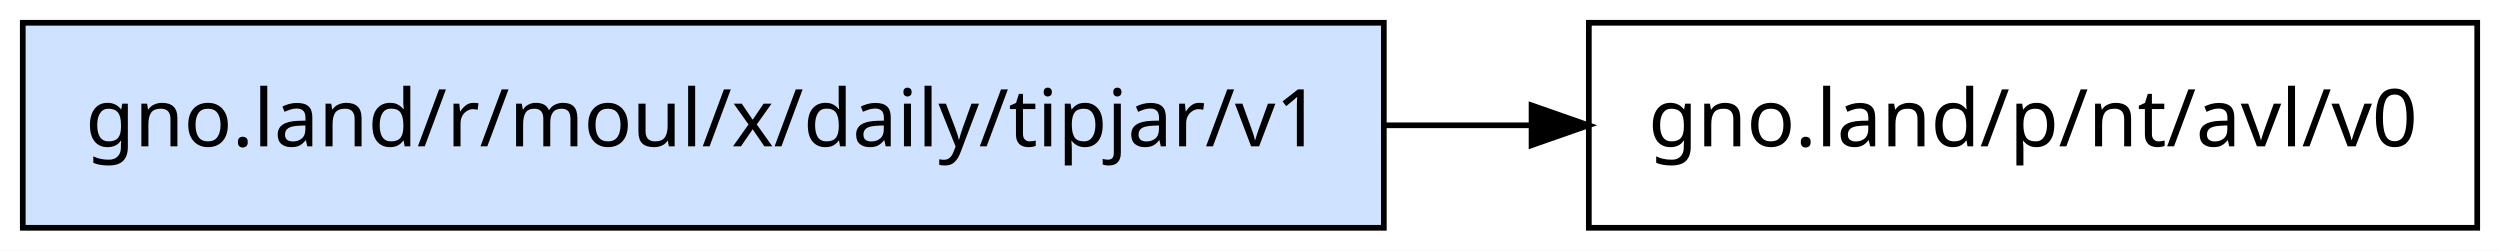
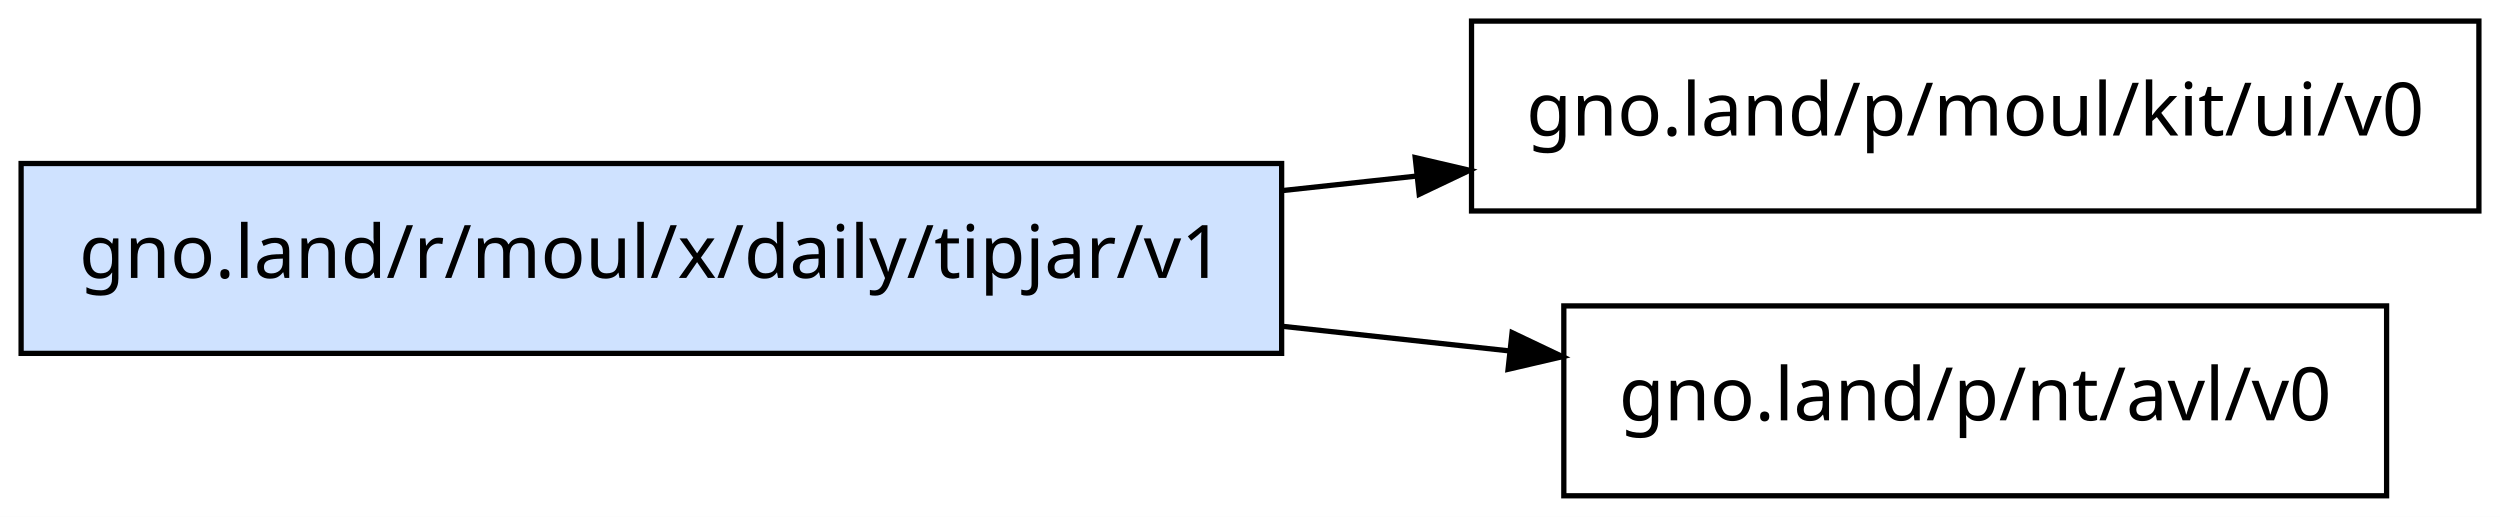
- <svg xmlns="http://www.w3.org/2000/svg" width="439pt" height="44pt" viewBox="0.00 0.00 439.00 44.00">
-   <g id="graph0" class="graph" transform="scale(1 1) rotate(0) translate(4 40)">
-     <polygon fill="white" stroke="transparent" points="-4,4 -4,-40 435,-40 435,4 -4,4" />
+ <svg xmlns="http://www.w3.org/2000/svg" width="474pt" height="98pt" viewBox="0.00 0.00 474.00 98.00">
+   <g id="graph0" class="graph" transform="scale(1 1) rotate(0) translate(4 94)">
+     <polygon fill="white" stroke="transparent" points="-4,4 -4,-94 470,-94 470,4 -4,4" />
    <g id="node1" class="node">
-       <polygon fill="#cfe2ff" stroke="black" points="239,-36 0,-36 0,0 239,0 239,-36" />
-       <text text-anchor="middle" x="119.5" y="-14.3" font-family="sans-serif" font-size="14.00">gno.land/r/moul/x/daily/tipjar/v1</text>
+       <polygon fill="#cfe2ff" stroke="black" points="239,-63 0,-63 0,-27 239,-27 239,-63" />
+       <text text-anchor="middle" x="119.5" y="-41.3" font-family="sans-serif" font-size="14.00">gno.land/r/moul/x/daily/tipjar/v1</text>
    </g>
    <g id="node2" class="node">
-       <polygon fill="none" stroke="black" points="431,-36 275,-36 275,0 431,0 431,-36" />
-       <text text-anchor="middle" x="353" y="-14.3" font-family="sans-serif" font-size="14.00">gno.land/p/nt/avl/v0</text>
+       <polygon fill="none" stroke="black" points="466,-90 275,-90 275,-54 466,-54 466,-90" />
+       <text text-anchor="middle" x="370.5" y="-68.3" font-family="sans-serif" font-size="14.00">gno.land/p/moul/kit/ui/v0</text>
    </g>
    <g id="edge1" class="edge">
-       <path fill="none" stroke="black" d="M239.3,-18C247.9,-18 256.48,-18 264.85,-18" />
-       <polygon fill="black" stroke="black" points="264.94,-21.5 274.94,-18 264.94,-14.5 264.94,-21.5" />
+       <path fill="none" stroke="black" d="M239.17,-57.87C247.63,-58.78 256.12,-59.71 264.5,-60.61" />
+       <polygon fill="black" stroke="black" points="264.32,-64.12 274.64,-61.71 265.08,-57.16 264.32,-64.12" />
+     </g>
+     <g id="node3" class="node">
+       <polygon fill="none" stroke="black" points="448.5,-36 292.5,-36 292.5,0 448.5,0 448.5,-36" />
+       <text text-anchor="middle" x="370.5" y="-14.3" font-family="sans-serif" font-size="14.00">gno.land/p/nt/avl/v0</text>
+     </g>
+     <g id="edge2" class="edge">
+       <path fill="none" stroke="black" d="M239.17,-32.13C253.68,-30.56 268.3,-28.97 282.24,-27.46" />
+       <polygon fill="black" stroke="black" points="282.69,-30.93 292.25,-26.38 281.93,-23.98 282.69,-30.93" />
    </g>
  </g>
</svg>
